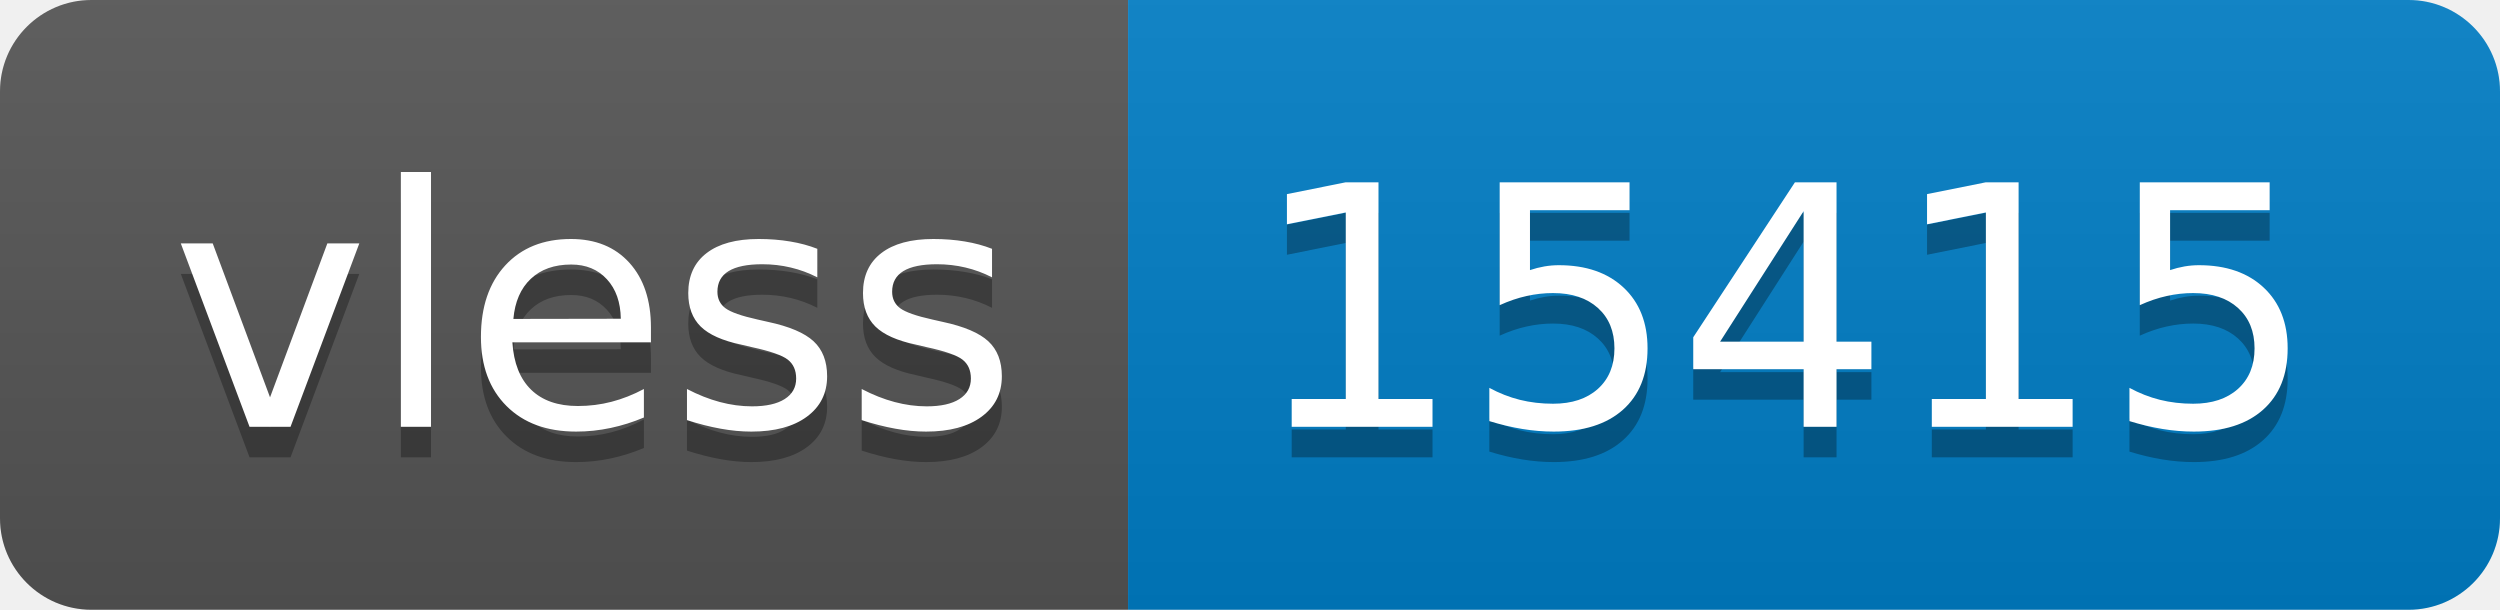
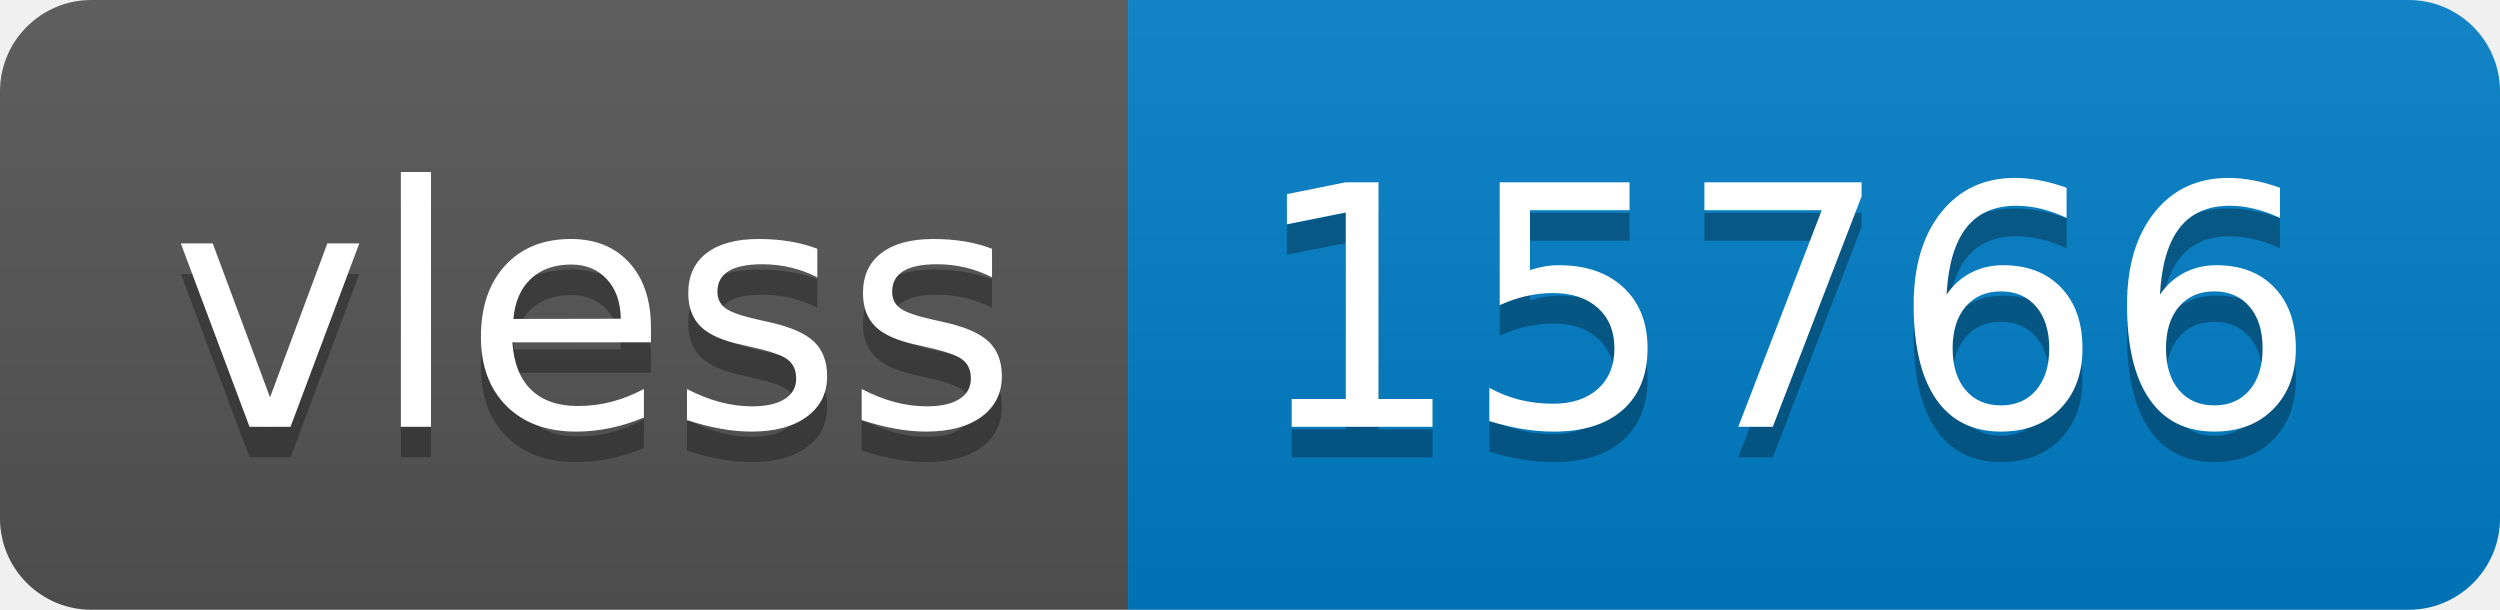
- <svg xmlns="http://www.w3.org/2000/svg" width="82" height="20" role="img" aria-label="vless: 15415">
+ <svg xmlns="http://www.w3.org/2000/svg" width="82" height="20" role="img" aria-label="vless: 15766">
  <linearGradient id="s" x2="0" y2="100%">
    <stop offset="0" stop-color="#bbb" stop-opacity=".1" />
    <stop offset="1" stop-opacity=".1" />
  </linearGradient>
  <clipPath id="r">
    <rect width="82" height="20" rx="3" fill="#fff" />
  </clipPath>
  <g clip-path="url(#r)">
    <rect width="37" height="20" fill="#555" />
    <rect x="37" width="45" height="20" fill="#007ec6" />
    <rect width="82" height="20" fill="url(#s)" />
  </g>
  <g fill="#fff" text-anchor="middle" font-family="Verdana,Geneva,DejaVu Sans,sans-serif" text-rendering="geometricPrecision" font-size="110">
    <text aria-hidden="true" x="195" y="150" fill="#010101" fill-opacity=".3" transform="scale(.1)" textLength="270">vless</text>
    <text x="195" y="140" transform="scale(.1)" fill="#fff" textLength="270">vless</text>
-     <text aria-hidden="true" x="585" y="150" fill="#010101" fill-opacity=".3" transform="scale(.1)" textLength="350">15415</text>
-     <text x="585" y="140" transform="scale(.1)" fill="#fff" textLength="350">15415</text>
+     <text aria-hidden="true" x="585" y="150" fill="#010101" fill-opacity=".3" transform="scale(.1)" textLength="350">15766</text>
+     <text x="585" y="140" transform="scale(.1)" fill="#fff" textLength="350">15766</text>
  </g>
</svg>
